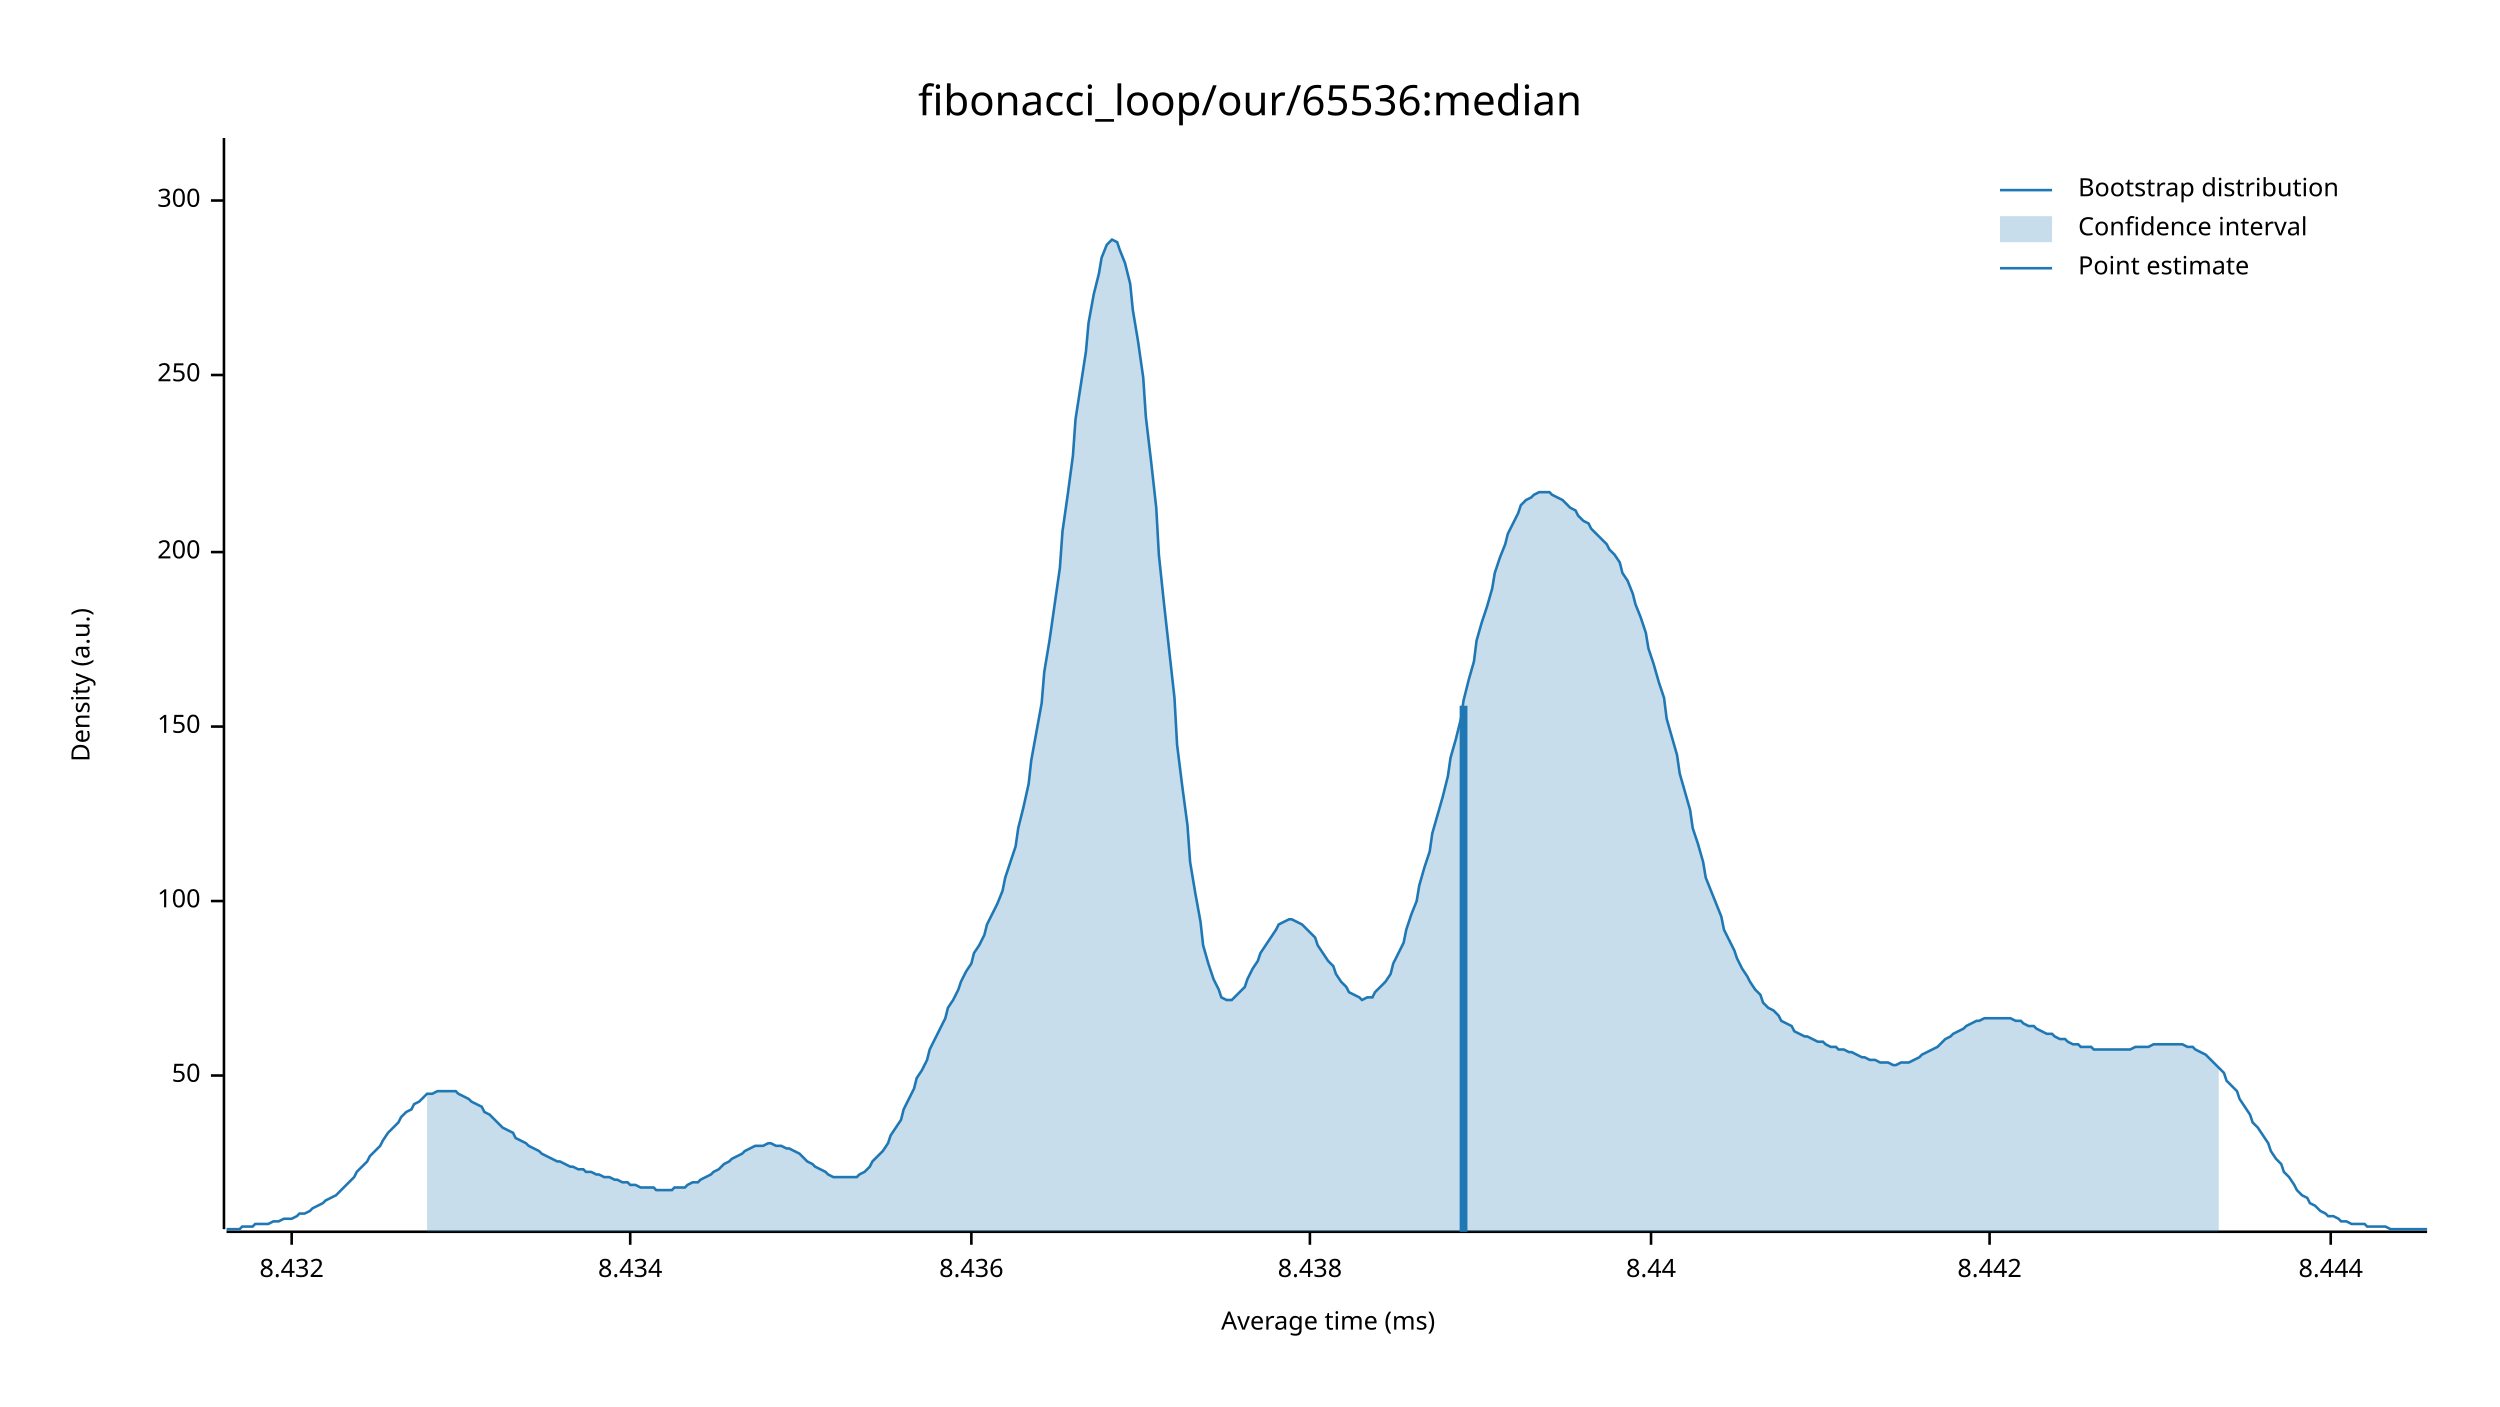
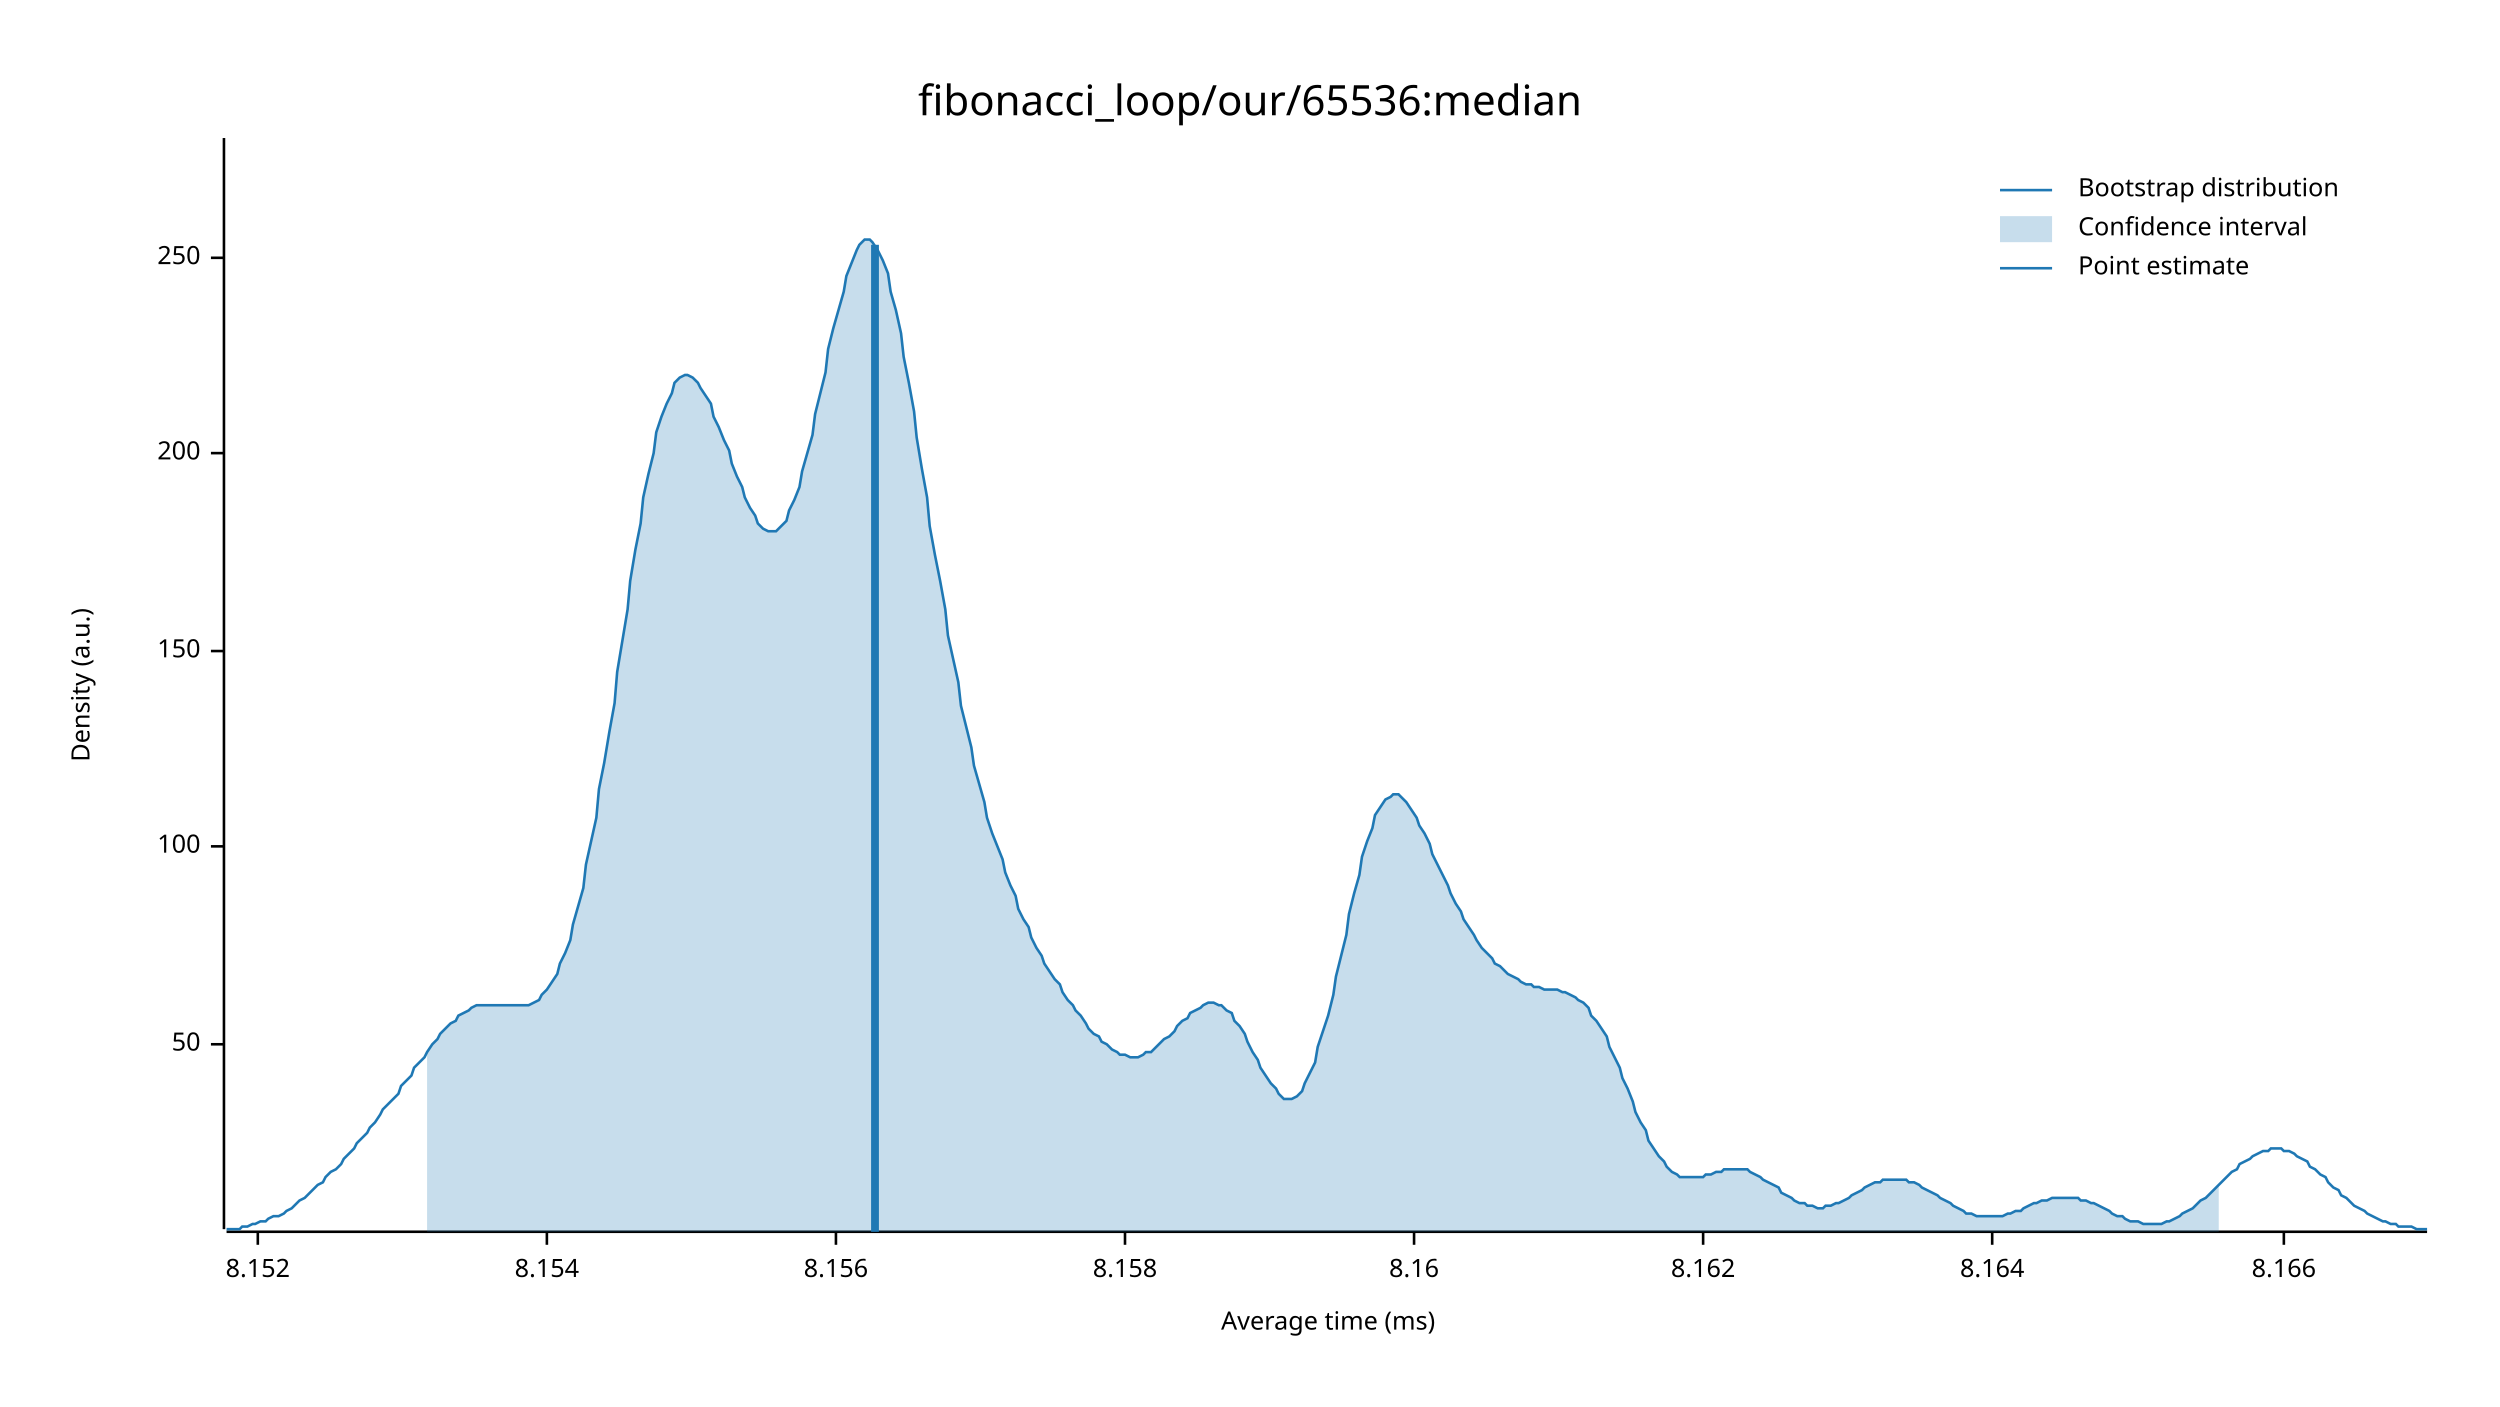
<svg xmlns="http://www.w3.org/2000/svg" width="960" height="540" viewBox="0 0 960 540">
  <text x="480" y="32" dy="0.76em" text-anchor="middle" font-family="sans-serif" font-size="16.129" opacity="1" fill="#000000">
fibonacci_loop/our/65536:median
</text>
  <text x="27" y="263" dy="0.76em" text-anchor="middle" font-family="sans-serif" font-size="9.677" opacity="1" fill="#000000" transform="rotate(270, 27, 263)">
Density (a.u.)
</text>
  <text x="510" y="513" dy="-0.5ex" text-anchor="middle" font-family="sans-serif" font-size="9.677" opacity="1" fill="#000000">
Average time (ms)
</text>
  <polyline fill="none" opacity="1" stroke="#000000" stroke-width="1" points="86,53 86,472 " />
-   <text x="77" y="413" dy="0.5ex" text-anchor="end" font-family="sans-serif" font-size="9.677" opacity="1" fill="#000000">
+   <text x="77" y="401" dy="0.5ex" text-anchor="end" font-family="sans-serif" font-size="9.677" opacity="1" fill="#000000">
50
</text>
-   <polyline fill="none" opacity="1" stroke="#000000" stroke-width="1" points="81,413 86,413 " />
-   <text x="77" y="346" dy="0.5ex" text-anchor="end" font-family="sans-serif" font-size="9.677" opacity="1" fill="#000000">
+   <polyline fill="none" opacity="1" stroke="#000000" stroke-width="1" points="81,401 86,401 " />
+   <text x="77" y="325" dy="0.5ex" text-anchor="end" font-family="sans-serif" font-size="9.677" opacity="1" fill="#000000">
100
</text>
-   <polyline fill="none" opacity="1" stroke="#000000" stroke-width="1" points="81,346 86,346 " />
-   <text x="77" y="279" dy="0.5ex" text-anchor="end" font-family="sans-serif" font-size="9.677" opacity="1" fill="#000000">
+   <polyline fill="none" opacity="1" stroke="#000000" stroke-width="1" points="81,325 86,325 " />
+   <text x="77" y="250" dy="0.5ex" text-anchor="end" font-family="sans-serif" font-size="9.677" opacity="1" fill="#000000">
150
</text>
-   <polyline fill="none" opacity="1" stroke="#000000" stroke-width="1" points="81,279 86,279 " />
-   <text x="77" y="212" dy="0.5ex" text-anchor="end" font-family="sans-serif" font-size="9.677" opacity="1" fill="#000000">
+   <polyline fill="none" opacity="1" stroke="#000000" stroke-width="1" points="81,250 86,250 " />
+   <text x="77" y="174" dy="0.5ex" text-anchor="end" font-family="sans-serif" font-size="9.677" opacity="1" fill="#000000">
200
</text>
-   <polyline fill="none" opacity="1" stroke="#000000" stroke-width="1" points="81,212 86,212 " />
-   <text x="77" y="144" dy="0.5ex" text-anchor="end" font-family="sans-serif" font-size="9.677" opacity="1" fill="#000000">
+   <polyline fill="none" opacity="1" stroke="#000000" stroke-width="1" points="81,174 86,174 " />
+   <text x="77" y="99" dy="0.5ex" text-anchor="end" font-family="sans-serif" font-size="9.677" opacity="1" fill="#000000">
250
</text>
-   <polyline fill="none" opacity="1" stroke="#000000" stroke-width="1" points="81,144 86,144 " />
-   <text x="77" y="77" dy="0.5ex" text-anchor="end" font-family="sans-serif" font-size="9.677" opacity="1" fill="#000000">
- 300
+   <polyline fill="none" opacity="1" stroke="#000000" stroke-width="1" points="81,99 86,99 " />
+   <polyline fill="none" opacity="1" stroke="#000000" stroke-width="1" points="87,473 932,473 " />
+   <text x="99" y="483" dy="0.76em" text-anchor="middle" font-family="sans-serif" font-size="9.677" opacity="1" fill="#000000">
+ 8.152
</text>
-   <polyline fill="none" opacity="1" stroke="#000000" stroke-width="1" points="81,77 86,77 " />
-   <polyline fill="none" opacity="1" stroke="#000000" stroke-width="1" points="87,473 932,473 " />
-   <text x="112" y="483" dy="0.76em" text-anchor="middle" font-family="sans-serif" font-size="9.677" opacity="1" fill="#000000">
- 8.432
+   <polyline fill="none" opacity="1" stroke="#000000" stroke-width="1" points="99,473 99,478 " />
+   <text x="210" y="483" dy="0.76em" text-anchor="middle" font-family="sans-serif" font-size="9.677" opacity="1" fill="#000000">
+ 8.154
</text>
-   <polyline fill="none" opacity="1" stroke="#000000" stroke-width="1" points="112,473 112,478 " />
-   <text x="242" y="483" dy="0.76em" text-anchor="middle" font-family="sans-serif" font-size="9.677" opacity="1" fill="#000000">
- 8.434
+   <polyline fill="none" opacity="1" stroke="#000000" stroke-width="1" points="210,473 210,478 " />
+   <text x="321" y="483" dy="0.76em" text-anchor="middle" font-family="sans-serif" font-size="9.677" opacity="1" fill="#000000">
+ 8.156
</text>
-   <polyline fill="none" opacity="1" stroke="#000000" stroke-width="1" points="242,473 242,478 " />
-   <text x="373" y="483" dy="0.76em" text-anchor="middle" font-family="sans-serif" font-size="9.677" opacity="1" fill="#000000">
- 8.436
+   <polyline fill="none" opacity="1" stroke="#000000" stroke-width="1" points="321,473 321,478 " />
+   <text x="432" y="483" dy="0.76em" text-anchor="middle" font-family="sans-serif" font-size="9.677" opacity="1" fill="#000000">
+ 8.158
</text>
-   <polyline fill="none" opacity="1" stroke="#000000" stroke-width="1" points="373,473 373,478 " />
-   <text x="503" y="483" dy="0.76em" text-anchor="middle" font-family="sans-serif" font-size="9.677" opacity="1" fill="#000000">
- 8.438
+   <polyline fill="none" opacity="1" stroke="#000000" stroke-width="1" points="432,473 432,478 " />
+   <text x="543" y="483" dy="0.76em" text-anchor="middle" font-family="sans-serif" font-size="9.677" opacity="1" fill="#000000">
+ 8.16
</text>
-   <polyline fill="none" opacity="1" stroke="#000000" stroke-width="1" points="503,473 503,478 " />
-   <text x="634" y="483" dy="0.76em" text-anchor="middle" font-family="sans-serif" font-size="9.677" opacity="1" fill="#000000">
- 8.44
+   <polyline fill="none" opacity="1" stroke="#000000" stroke-width="1" points="543,473 543,478 " />
+   <text x="654" y="483" dy="0.76em" text-anchor="middle" font-family="sans-serif" font-size="9.677" opacity="1" fill="#000000">
+ 8.162
</text>
-   <polyline fill="none" opacity="1" stroke="#000000" stroke-width="1" points="634,473 634,478 " />
-   <text x="764" y="483" dy="0.76em" text-anchor="middle" font-family="sans-serif" font-size="9.677" opacity="1" fill="#000000">
- 8.442
+   <polyline fill="none" opacity="1" stroke="#000000" stroke-width="1" points="654,473 654,478 " />
+   <text x="765" y="483" dy="0.76em" text-anchor="middle" font-family="sans-serif" font-size="9.677" opacity="1" fill="#000000">
+ 8.164
</text>
-   <polyline fill="none" opacity="1" stroke="#000000" stroke-width="1" points="764,473 764,478 " />
-   <text x="895" y="483" dy="0.76em" text-anchor="middle" font-family="sans-serif" font-size="9.677" opacity="1" fill="#000000">
- 8.444
+   <polyline fill="none" opacity="1" stroke="#000000" stroke-width="1" points="765,473 765,478 " />
+   <text x="877" y="483" dy="0.76em" text-anchor="middle" font-family="sans-serif" font-size="9.677" opacity="1" fill="#000000">
+ 8.166
</text>
-   <polyline fill="none" opacity="1" stroke="#000000" stroke-width="1" points="895,473 895,478 " />
-   <polyline fill="none" opacity="1" stroke="#1F78B4" stroke-width="1" points="87,472 88,472 90,472 92,472 93,471 95,471 97,471 98,470 100,470 102,470 103,470 105,469 107,469 109,468 110,468 112,468 114,467 115,466 117,466 119,465 120,464 122,463 124,462 125,461 127,460 129,459 131,457 132,456 134,454 136,452 137,450 139,448 141,446 142,444 144,442 146,440 147,438 149,435 151,433 153,431 154,429 156,427 158,426 159,424 161,423 163,421 164,420 166,420 168,419 169,419 171,419 173,419 175,419 176,420 178,421 180,422 181,423 183,424 185,425 186,427 188,428 190,430 191,431 193,433 195,434 197,435 198,437 200,438 202,439 203,440 205,441 207,442 208,443 210,444 212,445 214,446 215,446 217,447 219,448 220,448 222,449 224,449 225,450 227,450 229,451 230,451 232,452 234,452 236,453 237,453 239,454 241,454 242,455 244,455 246,456 247,456 249,456 251,456 252,457 254,457 256,457 258,457 259,456 261,456 263,456 264,455 266,454 268,454 269,453 271,452 273,451 274,450 276,449 278,447 280,446 281,445 283,444 285,443 286,442 288,441 290,440 291,440 293,440 295,439 296,439 298,440 300,440 302,441 303,441 305,442 307,443 308,444 310,446 312,447 313,448 315,449 317,450 318,451 320,452 322,452 324,452 325,452 327,452 329,452 330,451 332,450 334,448 335,446 337,444 339,442 341,439 342,436 344,433 346,430 347,426 349,422 351,418 352,414 354,411 356,407 357,403 359,399 361,395 363,391 364,387 366,384 368,380 369,377 371,373 373,370 374,366 376,363 378,359 379,355 381,351 383,347 385,342 386,337 388,331 390,325 391,318 393,310 395,301 396,292 398,281 400,270 401,258 403,246 405,232 407,218 408,204 410,190 412,175 413,161 415,148 417,135 418,124 420,113 422,105 423,99 425,94 427,92 429,93 430,96 432,101 434,109 435,119 437,131 439,145 440,160 442,177 444,195 445,213 447,232 449,250 451,268 452,286 454,302 456,317 457,331 459,343 461,354 462,363 464,370 466,376 468,380 469,383 471,384 473,384 474,383 476,381 478,379 479,376 481,372 483,369 484,366 486,363 488,360 490,357 491,355 493,354 495,353 496,353 498,354 500,355 501,356 503,358 505,360 506,363 508,366 510,369 512,371 513,374 515,377 517,379 518,381 520,382 522,383 523,384 525,383 527,383 528,381 530,379 532,377 534,374 535,370 537,366 539,362 540,357 542,351 544,346 545,340 547,333 549,327 550,320 552,313 554,306 556,298 557,291 559,284 561,276 562,269 564,261 566,254 567,246 569,239 571,233 573,226 574,220 576,214 578,209 579,205 581,201 583,197 584,194 586,192 588,191 589,190 591,189 593,189 595,189 596,190 598,191 600,192 601,193 603,195 605,196 606,198 608,200 610,201 611,203 613,205 615,207 617,209 618,211 620,213 622,216 623,220 625,223 627,228 628,232 630,237 632,243 633,249 635,255 637,262 639,268 640,276 642,283 644,290 645,297 647,304 649,311 650,318 652,324 654,331 655,337 657,342 659,347 661,352 662,357 664,361 666,365 667,368 669,372 671,375 672,377 674,380 676,382 677,385 679,387 681,388 683,390 684,392 686,393 688,394 689,396 691,397 693,398 694,398 696,399 698,400 700,400 701,401 703,402 705,402 706,403 708,403 710,404 711,404 713,405 715,406 716,406 718,407 720,407 722,408 723,408 725,408 727,409 728,409 730,408 732,408 733,408 735,407 737,406 738,405 740,404 742,403 744,402 745,401 747,399 749,398 750,397 752,396 754,395 755,394 757,393 759,392 760,392 762,391 764,391 766,391 767,391 769,391 771,391 772,391 774,392 776,392 777,393 779,394 781,394 782,395 784,396 786,397 788,397 789,398 791,399 793,399 794,400 796,401 798,401 799,402 801,402 803,402 804,403 806,403 808,403 810,403 811,403 813,403 815,403 816,403 818,403 820,402 821,402 823,402 825,402 827,401 828,401 830,401 832,401 833,401 835,401 837,401 838,401 840,402 842,402 843,403 845,404 847,405 849,407 850,408 852,410 854,412 855,415 857,417 859,419 860,422 862,425 864,428 865,431 867,433 869,436 871,439 872,442 874,445 876,447 877,450 879,452 881,455 882,457 884,459 886,460 887,462 889,463 891,465 893,466 894,467 896,467 898,468 899,469 901,469 903,470 904,470 906,470 908,470 909,471 911,471 913,471 915,471 916,471 918,472 920,472 921,472 923,472 925,472 926,472 928,472 930,472 932,472 " />
-   <polygon opacity="0.25" fill="#1F78B4" points="164,420 166,420 168,419 169,419 171,419 173,419 175,419 176,420 178,421 180,422 181,423 183,424 185,425 186,427 188,428 190,430 191,431 193,433 195,434 197,435 198,437 200,438 202,439 203,440 205,441 207,442 208,443 210,444 212,445 214,446 215,446 217,447 219,448 220,448 222,449 224,449 225,450 227,450 229,451 230,451 232,452 234,452 236,453 237,453 239,454 241,454 242,455 244,455 246,456 247,456 249,456 251,456 252,457 254,457 256,457 258,457 259,456 261,456 263,456 264,455 266,454 268,454 269,453 271,452 273,451 274,450 276,449 278,447 280,446 281,445 283,444 285,443 286,442 288,441 290,440 291,440 293,440 295,439 296,439 298,440 300,440 302,441 303,441 305,442 307,443 308,444 310,446 312,447 313,448 315,449 317,450 318,451 320,452 322,452 324,452 325,452 327,452 329,452 330,451 332,450 334,448 335,446 337,444 339,442 341,439 342,436 344,433 346,430 347,426 349,422 351,418 352,414 354,411 356,407 357,403 359,399 361,395 363,391 364,387 366,384 368,380 369,377 371,373 373,370 374,366 376,363 378,359 379,355 381,351 383,347 385,342 386,337 388,331 390,325 391,318 393,310 395,301 396,292 398,281 400,270 401,258 403,246 405,232 407,218 408,204 410,190 412,175 413,161 415,148 417,135 418,124 420,113 422,105 423,99 425,94 427,92 429,93 430,96 432,101 434,109 435,119 437,131 439,145 440,160 442,177 444,195 445,213 447,232 449,250 451,268 452,286 454,302 456,317 457,331 459,343 461,354 462,363 464,370 466,376 468,380 469,383 471,384 473,384 474,383 476,381 478,379 479,376 481,372 483,369 484,366 486,363 488,360 490,357 491,355 493,354 495,353 496,353 498,354 500,355 501,356 503,358 505,360 506,363 508,366 510,369 512,371 513,374 515,377 517,379 518,381 520,382 522,383 523,384 525,383 527,383 528,381 530,379 532,377 534,374 535,370 537,366 539,362 540,357 542,351 544,346 545,340 547,333 549,327 550,320 552,313 554,306 556,298 557,291 559,284 561,276 562,269 564,261 566,254 567,246 569,239 571,233 573,226 574,220 576,214 578,209 579,205 581,201 583,197 584,194 586,192 588,191 589,190 591,189 593,189 595,189 596,190 598,191 600,192 601,193 603,195 605,196 606,198 608,200 610,201 611,203 613,205 615,207 617,209 618,211 620,213 622,216 623,220 625,223 627,228 628,232 630,237 632,243 633,249 635,255 637,262 639,268 640,276 642,283 644,290 645,297 647,304 649,311 650,318 652,324 654,331 655,337 657,342 659,347 661,352 662,357 664,361 666,365 667,368 669,372 671,375 672,377 674,380 676,382 677,385 679,387 681,388 683,390 684,392 686,393 688,394 689,396 691,397 693,398 694,398 696,399 698,400 700,400 701,401 703,402 705,402 706,403 708,403 710,404 711,404 713,405 715,406 716,406 718,407 720,407 722,408 723,408 725,408 727,409 728,409 730,408 732,408 733,408 735,407 737,406 738,405 740,404 742,403 744,402 745,401 747,399 749,398 750,397 752,396 754,395 755,394 757,393 759,392 760,392 762,391 764,391 766,391 767,391 769,391 771,391 772,391 774,392 776,392 777,393 779,394 781,394 782,395 784,396 786,397 788,397 789,398 791,399 793,399 794,400 796,401 798,401 799,402 801,402 803,402 804,403 806,403 808,403 810,403 811,403 813,403 815,403 816,403 818,403 820,402 821,402 823,402 825,402 827,401 828,401 830,401 832,401 833,401 835,401 837,401 838,401 840,402 842,402 843,403 845,404 847,405 849,407 850,408 852,410 852,473 164,473 " />
-   <polyline fill="none" opacity="1" stroke="#1F78B4" stroke-width="3" points="562,473 562,271 " />
+   <polyline fill="none" opacity="1" stroke="#000000" stroke-width="1" points="877,473 877,478 " />
+   <polyline fill="none" opacity="1" stroke="#1F78B4" stroke-width="1" points="87,472 88,472 90,472 92,472 93,471 95,471 97,470 98,470 100,469 102,469 103,468 105,467 107,467 109,466 110,465 112,464 114,462 115,461 117,460 119,458 120,457 122,455 124,454 125,452 127,450 129,449 131,447 132,445 134,443 136,441 137,439 139,437 141,435 142,433 144,431 146,428 147,426 149,424 151,422 153,420 154,417 156,415 158,413 159,410 161,408 163,406 164,404 166,401 168,399 169,397 171,395 173,393 175,392 176,390 178,389 180,388 181,387 183,386 185,386 186,386 188,386 190,386 191,386 193,386 195,386 197,386 198,386 200,386 202,386 203,386 205,385 207,384 208,382 210,380 212,377 214,374 215,370 217,366 219,361 220,355 222,348 224,341 225,332 227,323 229,314 230,303 232,293 234,281 236,270 237,258 239,246 241,234 242,223 244,211 246,201 247,191 249,182 251,174 252,166 254,160 256,155 258,151 259,147 261,145 263,144 264,144 266,145 268,147 269,149 271,152 273,155 274,160 276,164 278,169 280,173 281,178 283,183 285,187 286,191 288,195 290,198 291,201 293,203 295,204 296,204 298,204 300,202 302,200 303,196 305,192 307,187 308,181 310,174 312,167 313,159 315,151 317,143 318,134 320,126 322,119 324,112 325,106 327,101 329,96 330,94 332,92 334,92 335,93 337,96 339,100 341,105 342,112 344,119 346,128 347,137 349,147 351,158 352,168 354,180 356,191 357,202 359,213 361,223 363,234 364,244 366,253 368,262 369,271 371,279 373,287 374,294 376,301 378,308 379,314 381,320 383,325 385,330 386,335 388,340 390,344 391,349 393,353 395,356 396,360 398,364 400,367 401,370 403,373 405,376 407,378 408,381 410,384 412,386 413,388 415,390 417,393 418,395 420,397 422,398 423,400 425,401 427,403 429,404 430,405 432,405 434,406 435,406 437,406 439,405 440,404 442,404 444,402 445,401 447,399 449,398 451,396 452,394 454,392 456,391 457,389 459,388 461,387 462,386 464,385 466,385 468,386 469,386 471,388 473,389 474,392 476,394 478,397 479,400 481,404 483,407 484,410 486,413 488,416 490,418 491,420 493,422 495,422 496,422 498,421 500,419 501,416 503,412 505,408 506,402 508,396 510,390 512,382 513,375 515,367 517,359 518,351 520,343 522,336 523,329 525,323 527,318 528,313 530,310 532,307 534,306 535,305 537,305 539,307 540,308 542,311 544,314 545,317 547,320 549,324 550,328 552,332 554,336 556,340 557,343 559,347 561,350 562,353 564,356 566,359 567,361 569,364 571,366 573,368 574,370 576,371 578,373 579,374 581,375 583,376 584,377 586,378 588,378 589,379 591,379 593,380 595,380 596,380 598,380 600,381 601,381 603,382 605,383 606,384 608,385 610,387 611,390 613,392 615,395 617,398 618,402 620,406 622,410 623,414 625,418 627,423 628,427 630,431 632,434 633,438 635,441 637,444 639,446 640,448 642,450 644,451 645,452 647,452 649,452 650,452 652,452 654,452 655,451 657,451 659,450 661,450 662,449 664,449 666,449 667,449 669,449 671,449 672,450 674,451 676,452 677,453 679,454 681,455 683,456 684,458 686,459 688,460 689,461 691,462 693,462 694,463 696,463 698,464 700,464 701,463 703,463 705,462 706,462 708,461 710,460 711,459 713,458 715,457 716,456 718,455 720,454 722,454 723,453 725,453 727,453 728,453 730,453 732,453 733,454 735,454 737,455 738,456 740,457 742,458 744,459 745,460 747,461 749,462 750,463 752,464 754,465 755,466 757,466 759,467 760,467 762,467 764,467 766,467 767,467 769,467 771,466 772,466 774,465 776,465 777,464 779,463 781,462 782,462 784,461 786,461 788,460 789,460 791,460 793,460 794,460 796,460 798,460 799,461 801,461 803,462 804,462 806,463 808,464 810,465 811,466 813,467 815,467 816,468 818,469 820,469 821,469 823,470 825,470 827,470 828,470 830,470 832,469 833,469 835,468 837,467 838,466 840,465 842,464 843,463 845,461 847,460 849,458 850,457 852,455 854,453 855,452 857,450 859,449 860,447 862,446 864,445 865,444 867,443 869,442 871,442 872,441 874,441 876,441 877,442 879,442 881,443 882,444 884,445 886,446 887,448 889,449 891,451 893,452 894,454 896,456 898,457 899,459 901,460 903,462 904,463 906,464 908,465 909,466 911,467 913,468 915,469 916,469 918,470 920,470 921,471 923,471 925,471 926,471 928,472 930,472 932,472 " />
+   <polygon opacity="0.25" fill="#1F78B4" points="164,404 166,401 168,399 169,397 171,395 173,393 175,392 176,390 178,389 180,388 181,387 183,386 185,386 186,386 188,386 190,386 191,386 193,386 195,386 197,386 198,386 200,386 202,386 203,386 205,385 207,384 208,382 210,380 212,377 214,374 215,370 217,366 219,361 220,355 222,348 224,341 225,332 227,323 229,314 230,303 232,293 234,281 236,270 237,258 239,246 241,234 242,223 244,211 246,201 247,191 249,182 251,174 252,166 254,160 256,155 258,151 259,147 261,145 263,144 264,144 266,145 268,147 269,149 271,152 273,155 274,160 276,164 278,169 280,173 281,178 283,183 285,187 286,191 288,195 290,198 291,201 293,203 295,204 296,204 298,204 300,202 302,200 303,196 305,192 307,187 308,181 310,174 312,167 313,159 315,151 317,143 318,134 320,126 322,119 324,112 325,106 327,101 329,96 330,94 332,92 334,92 335,93 337,96 339,100 341,105 342,112 344,119 346,128 347,137 349,147 351,158 352,168 354,180 356,191 357,202 359,213 361,223 363,234 364,244 366,253 368,262 369,271 371,279 373,287 374,294 376,301 378,308 379,314 381,320 383,325 385,330 386,335 388,340 390,344 391,349 393,353 395,356 396,360 398,364 400,367 401,370 403,373 405,376 407,378 408,381 410,384 412,386 413,388 415,390 417,393 418,395 420,397 422,398 423,400 425,401 427,403 429,404 430,405 432,405 434,406 435,406 437,406 439,405 440,404 442,404 444,402 445,401 447,399 449,398 451,396 452,394 454,392 456,391 457,389 459,388 461,387 462,386 464,385 466,385 468,386 469,386 471,388 473,389 474,392 476,394 478,397 479,400 481,404 483,407 484,410 486,413 488,416 490,418 491,420 493,422 495,422 496,422 498,421 500,419 501,416 503,412 505,408 506,402 508,396 510,390 512,382 513,375 515,367 517,359 518,351 520,343 522,336 523,329 525,323 527,318 528,313 530,310 532,307 534,306 535,305 537,305 539,307 540,308 542,311 544,314 545,317 547,320 549,324 550,328 552,332 554,336 556,340 557,343 559,347 561,350 562,353 564,356 566,359 567,361 569,364 571,366 573,368 574,370 576,371 578,373 579,374 581,375 583,376 584,377 586,378 588,378 589,379 591,379 593,380 595,380 596,380 598,380 600,381 601,381 603,382 605,383 606,384 608,385 610,387 611,390 613,392 615,395 617,398 618,402 620,406 622,410 623,414 625,418 627,423 628,427 630,431 632,434 633,438 635,441 637,444 639,446 640,448 642,450 644,451 645,452 647,452 649,452 650,452 652,452 654,452 655,451 657,451 659,450 661,450 662,449 664,449 666,449 667,449 669,449 671,449 672,450 674,451 676,452 677,453 679,454 681,455 683,456 684,458 686,459 688,460 689,461 691,462 693,462 694,463 696,463 698,464 700,464 701,463 703,463 705,462 706,462 708,461 710,460 711,459 713,458 715,457 716,456 718,455 720,454 722,454 723,453 725,453 727,453 728,453 730,453 732,453 733,454 735,454 737,455 738,456 740,457 742,458 744,459 745,460 747,461 749,462 750,463 752,464 754,465 755,466 757,466 759,467 760,467 762,467 764,467 766,467 767,467 769,467 771,466 772,466 774,465 776,465 777,464 779,463 781,462 782,462 784,461 786,461 788,460 789,460 791,460 793,460 794,460 796,460 798,460 799,461 801,461 803,462 804,462 806,463 808,464 810,465 811,466 813,467 815,467 816,468 818,469 820,469 821,469 823,470 825,470 827,470 828,470 830,470 832,469 833,469 835,468 837,467 838,466 840,465 842,464 843,463 845,461 847,460 849,458 850,457 852,455 852,473 164,473 " />
+   <polyline fill="none" opacity="1" stroke="#1F78B4" stroke-width="3" points="336,473 336,94 " />
  <text x="798" y="68" dy="0.76em" text-anchor="start" font-family="sans-serif" font-size="9.677" opacity="1" fill="#000000">
Bootstrap distribution
</text>
  <text x="798" y="83" dy="0.76em" text-anchor="start" font-family="sans-serif" font-size="9.677" opacity="1" fill="#000000">
Confidence interval
</text>
  <text x="798" y="98" dy="0.76em" text-anchor="start" font-family="sans-serif" font-size="9.677" opacity="1" fill="#000000">
Point estimate
</text>
  <polyline fill="none" opacity="1" stroke="#1F78B4" stroke-width="1" points="768,73 788,73 " />
  <rect x="768" y="83" width="20" height="10" opacity="0.25" fill="#1F78B4" stroke="none" />
  <polyline fill="none" opacity="1" stroke="#1F78B4" stroke-width="1" points="768,103 788,103 " />
</svg>
